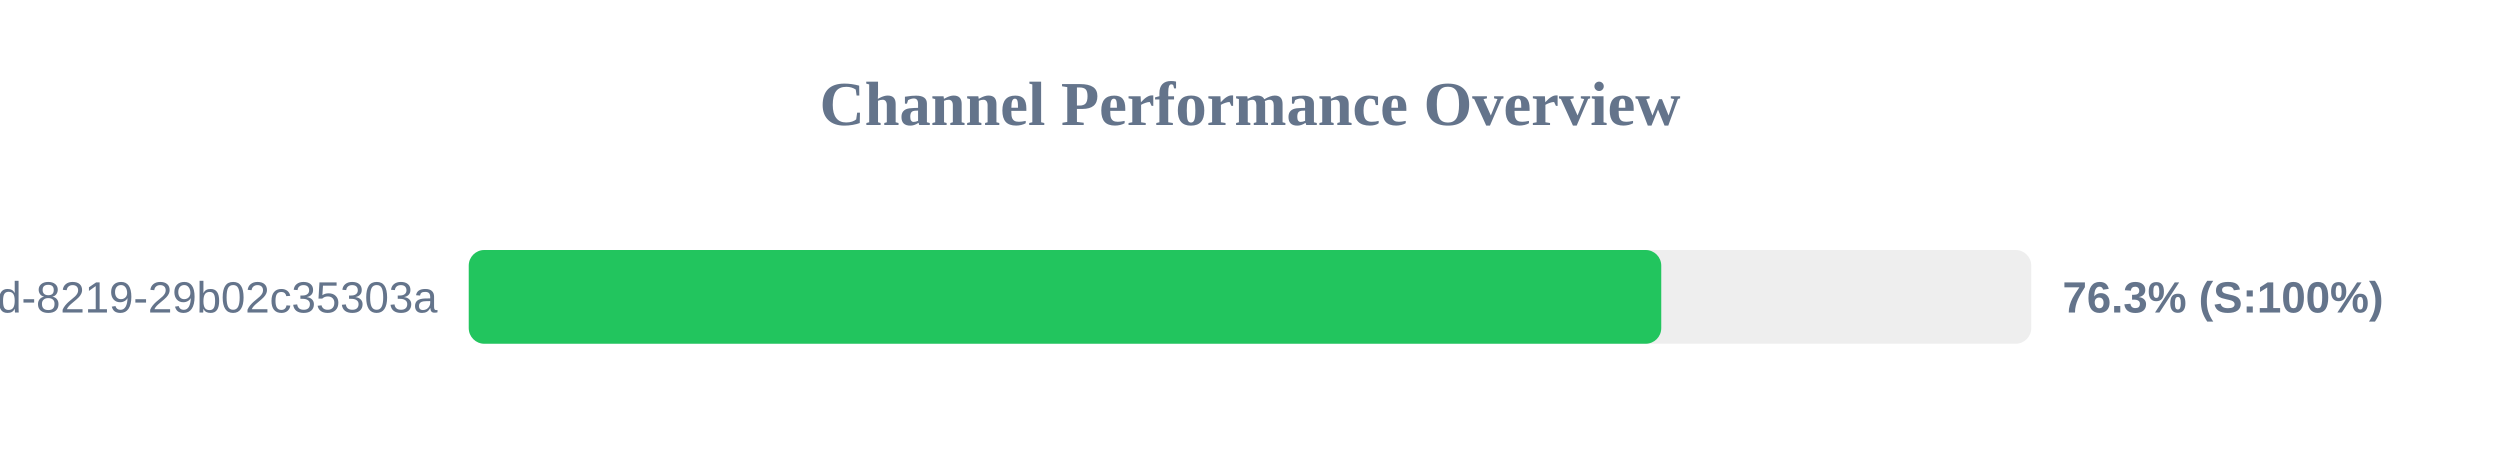
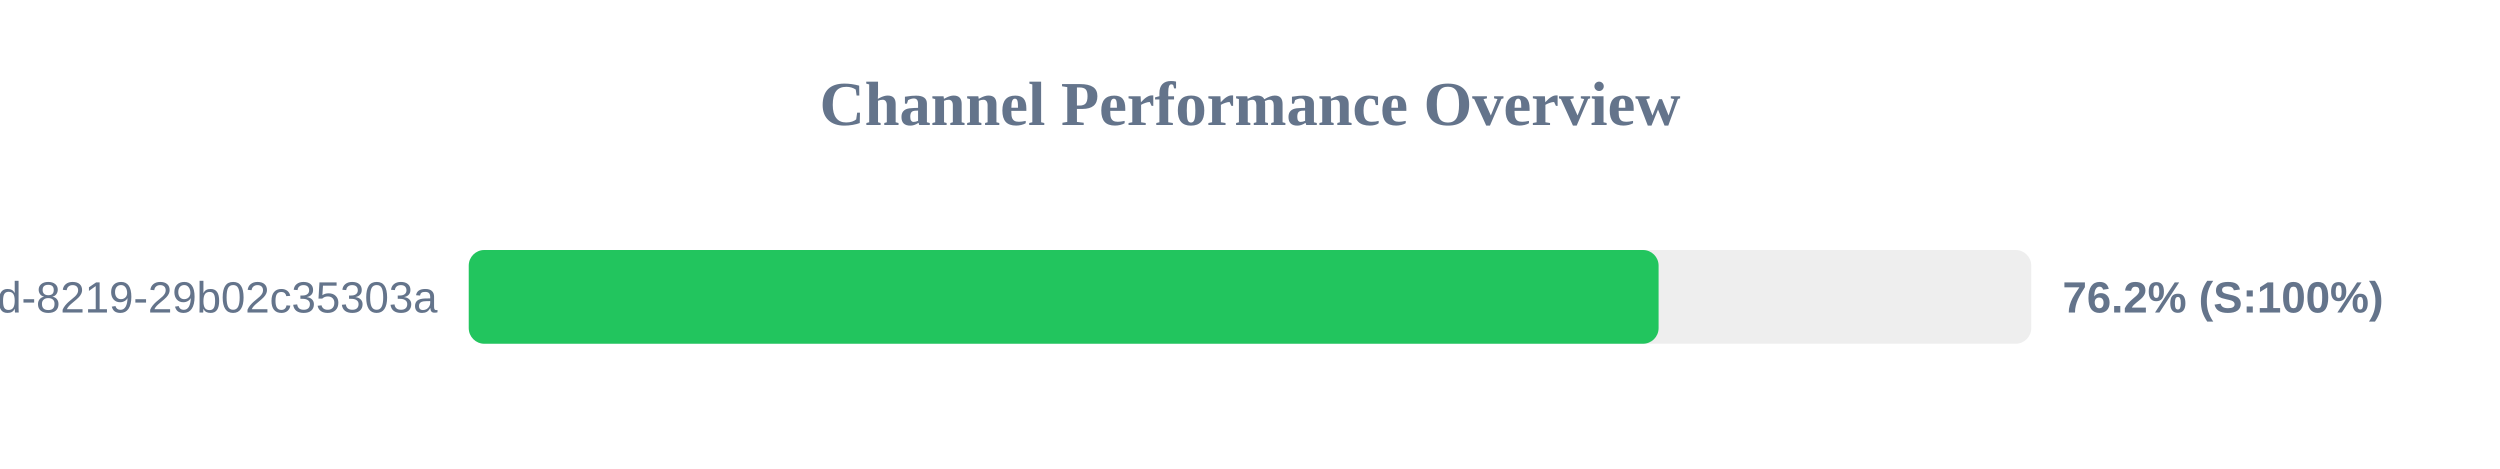
<svg xmlns="http://www.w3.org/2000/svg" width="800" height="150" version="1.1">
  <style>
        .row { font: 14px Arial; fill: #64748b; }
        .score { font: bold 14px Arial; fill: #64748b; }
    </style>
  <text x="400" y="40" text-anchor="middle" font-size="20px" font-weight="bold" fill="#64748b">Channel Performance Overview</text>
  <rect x="150" y="80" width="500" height="30" fill="#eee" rx="5" />
-   <rect x="150" y="80" width="381.6" height="30" fill="#22c55e" rx="5" />
+   <rect x="150" y="80" width="380.75" height="30" fill="#22c55e" rx="5" />
  <text x="140" y="100" text-anchor="end" class="row">?uuid=5eaa121d-4362-444d-8219-29b02c35303a</text>
-   <text x="660" y="100" text-anchor="start" class="score">76.3% (S:100%)</text>
+   <text x="660" y="100" text-anchor="start" class="score">76.2% (S:100%)</text>
</svg>
